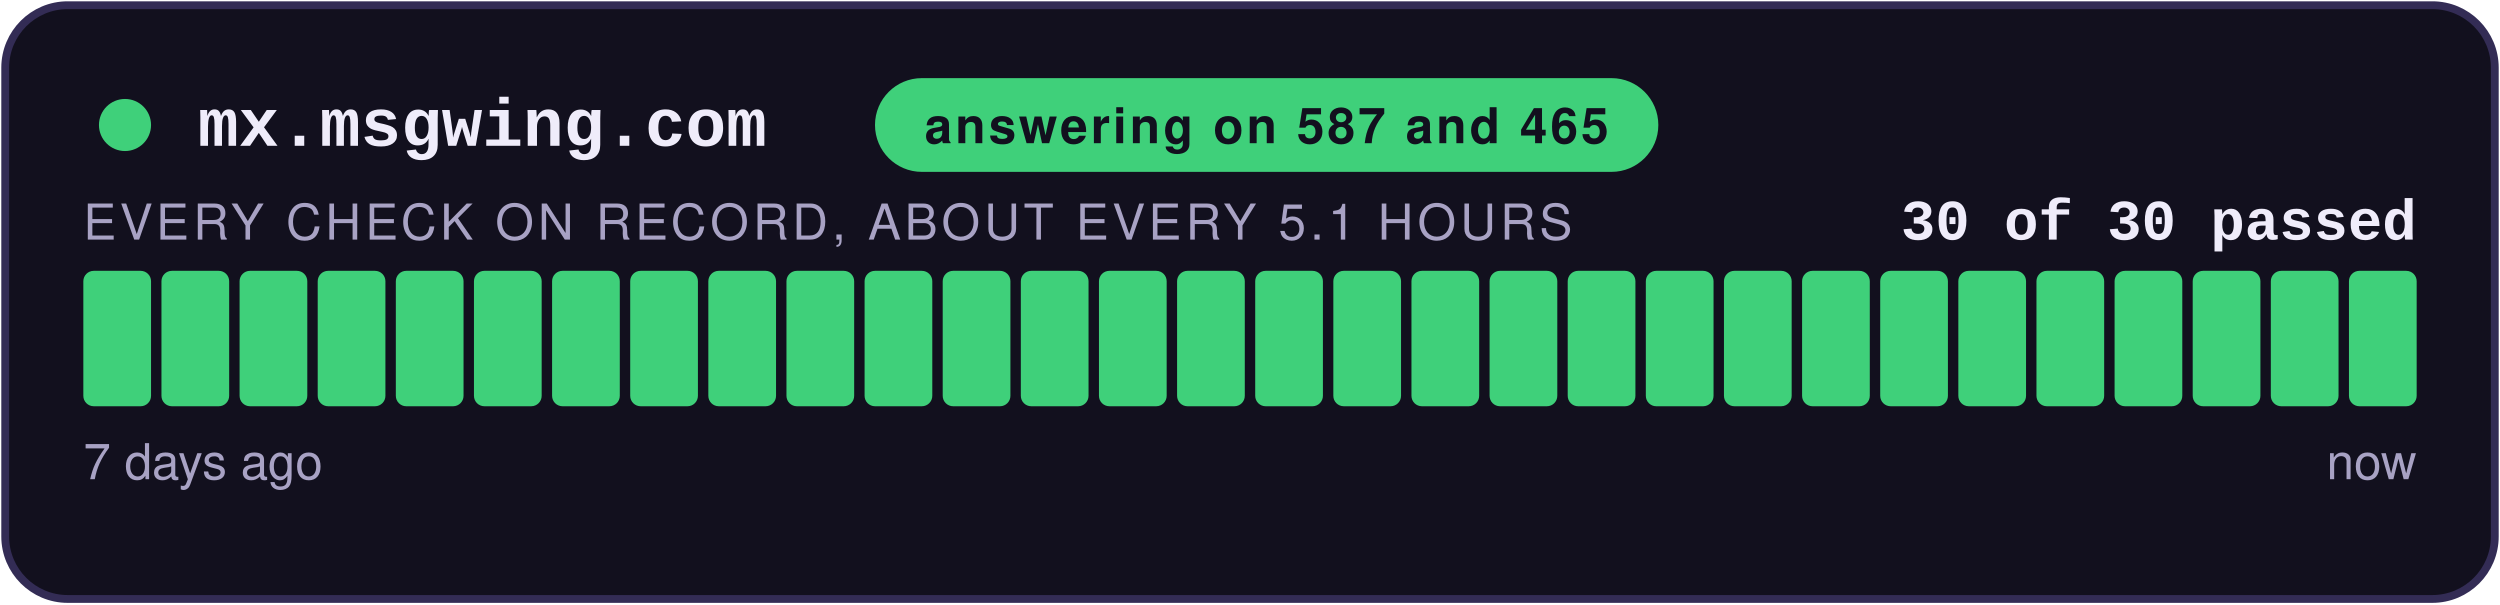
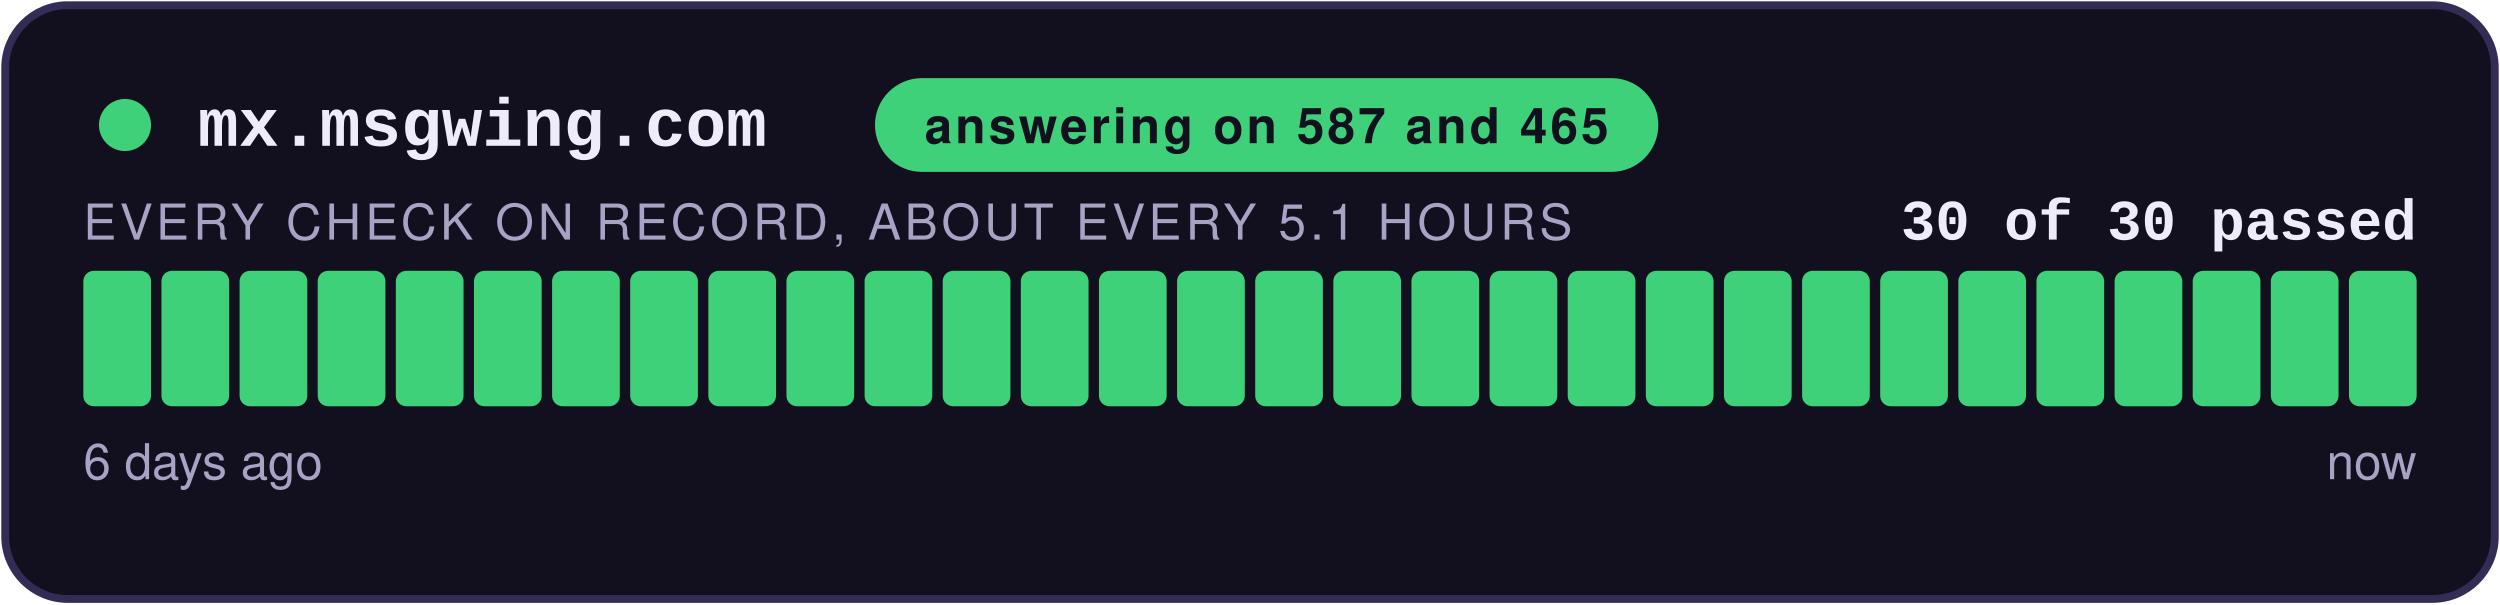
<svg xmlns="http://www.w3.org/2000/svg" width="480" height="116" viewBox="0 0 480 116" role="img" aria-label="answering on 587 and 465: 30 of 30 checks passed">
  <style>
    .teraz { animation: zu-puls 2.4s ease-in-out infinite; }
    @keyframes zu-puls { 0%, 100% { opacity: 1; } 50% { opacity: .45; } }
    @media (prefers-reduced-motion: reduce) { .teraz { animation: none; } }
  </style>
  <rect x="1" y="1" width="478" height="114" rx="12" fill="#12101E" stroke="#332C55" stroke-width="1.5" />
  <circle cx="24" cy="24" r="5" fill="#3FD07A" />
  <text x="38" y="28" font-family="Courier New,monospace" font-size="13" font-weight="700" fill="#EFECFA">mx.msgwing.com</text>
  <rect x="168" y="15" width="150.4" height="18" rx="9" fill="#3FD07A" />
  <text x="243.2" y="27.5" text-anchor="middle" font-family="-apple-system,Segoe UI,Helvetica,Arial,sans-serif" font-size="9.5" font-weight="700" fill="#12101E" letter-spacing="0.6">answering on 587 and 465</text>
  <text x="464" y="46" text-anchor="end" font-family="Courier New,monospace" font-size="11" font-weight="700" fill="#EFECFA">30 of 30 passed</text>
  <text x="16" y="46" font-family="-apple-system,Segoe UI,Helvetica,Arial,sans-serif" font-size="9.5" fill="#A8A2C4" letter-spacing="0.8">EVERY CHECK ON RECORD, ABOUT EVERY 5.1 HOURS</text>
  <rect x="16.00" y="52" width="13.00" height="26" rx="2" fill="#3FD07A" />
  <rect x="31.00" y="52" width="13.00" height="26" rx="2" fill="#3FD07A" />
  <rect x="46.00" y="52" width="13.00" height="26" rx="2" fill="#3FD07A" />
  <rect x="61.00" y="52" width="13.00" height="26" rx="2" fill="#3FD07A" />
  <rect x="76.00" y="52" width="13.00" height="26" rx="2" fill="#3FD07A" />
  <rect x="91.00" y="52" width="13.00" height="26" rx="2" fill="#3FD07A" />
  <rect x="106.00" y="52" width="13.00" height="26" rx="2" fill="#3FD07A" />
  <rect x="121.00" y="52" width="13.00" height="26" rx="2" fill="#3FD07A" />
  <rect x="136.00" y="52" width="13.00" height="26" rx="2" fill="#3FD07A" />
  <rect x="151.00" y="52" width="13.00" height="26" rx="2" fill="#3FD07A" />
  <rect x="166.00" y="52" width="13.00" height="26" rx="2" fill="#3FD07A" />
  <rect x="181.00" y="52" width="13.00" height="26" rx="2" fill="#3FD07A" />
  <rect x="196.00" y="52" width="13.00" height="26" rx="2" fill="#3FD07A" />
  <rect x="211.00" y="52" width="13.00" height="26" rx="2" fill="#3FD07A" />
  <rect x="226.00" y="52" width="13.00" height="26" rx="2" fill="#3FD07A" />
  <rect x="241.00" y="52" width="13.00" height="26" rx="2" fill="#3FD07A" />
  <rect x="256.00" y="52" width="13.00" height="26" rx="2" fill="#3FD07A" />
  <rect x="271.00" y="52" width="13.00" height="26" rx="2" fill="#3FD07A" />
  <rect x="286.00" y="52" width="13.00" height="26" rx="2" fill="#3FD07A" />
  <rect x="301.00" y="52" width="13.00" height="26" rx="2" fill="#3FD07A" />
  <rect x="316.00" y="52" width="13.00" height="26" rx="2" fill="#3FD07A" />
  <rect x="331.00" y="52" width="13.00" height="26" rx="2" fill="#3FD07A" />
  <rect x="346.00" y="52" width="13.00" height="26" rx="2" fill="#3FD07A" />
  <rect x="361.00" y="52" width="13.00" height="26" rx="2" fill="#3FD07A" />
  <rect x="376.00" y="52" width="13.00" height="26" rx="2" fill="#3FD07A" />
  <rect x="391.00" y="52" width="13.00" height="26" rx="2" fill="#3FD07A" />
  <rect x="406.00" y="52" width="13.00" height="26" rx="2" fill="#3FD07A" />
  <rect x="421.00" y="52" width="13.00" height="26" rx="2" fill="#3FD07A" />
  <rect x="436.00" y="52" width="13.00" height="26" rx="2" fill="#3FD07A" />
  <rect x="451.00" y="52" width="13.00" height="26" rx="2" fill="#3FD07A" class="teraz" />
-   <text x="16" y="92" font-family="-apple-system,Segoe UI,Helvetica,Arial,sans-serif" font-size="9.5" fill="#A8A2C4">7 days ago</text>
+   <text x="16" y="92" font-family="-apple-system,Segoe UI,Helvetica,Arial,sans-serif" font-size="9.5" fill="#A8A2C4">6 days ago</text>
  <text x="464" y="92" text-anchor="end" font-family="-apple-system,Segoe UI,Helvetica,Arial,sans-serif" font-size="9.5" fill="#A8A2C4">now</text>
</svg>
